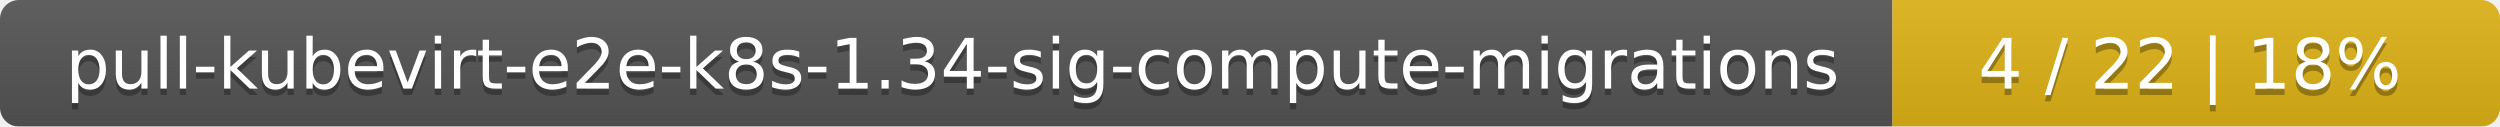
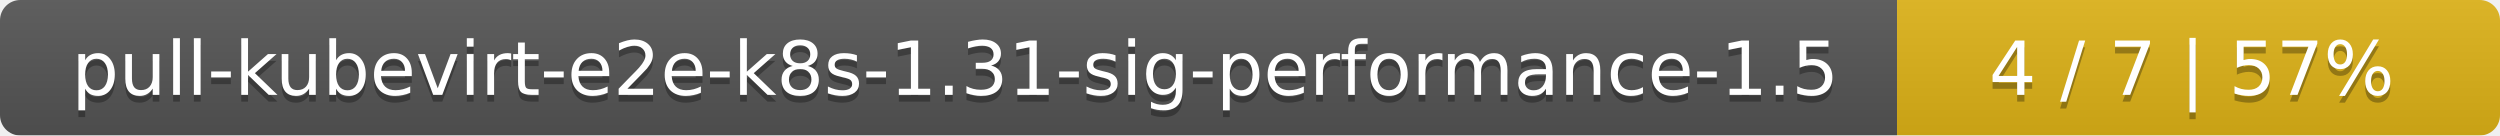
- <svg xmlns="http://www.w3.org/2000/svg" width="395" height="20">
+ <svg xmlns="http://www.w3.org/2000/svg" width="369" height="20">
  <linearGradient id="smooth" x2="0" y2="100%">
    <stop offset="0" stop-color="#bbb" stop-opacity=".1" />
    <stop offset="1" stop-opacity=".1" />
  </linearGradient>
  <mask id="round">
-     <rect width="395" height="20" rx="3" fill="#fff" />
+     <rect width="369" height="20" rx="3" fill="#fff" />
  </mask>
  <g mask="url(#round)">
-     <rect width="299" height="20" fill="#555" />
-     <rect x="299" width="96" height="20" fill="#dfb317" />
-     <rect width="395" height="20" fill="url(#smooth)" />
+     <rect width="280" height="20" fill="#555" />
+     <rect x="280" width="89" height="20" fill="#dfb317" />
+     <rect width="369" height="20" fill="url(#smooth)" />
  </g>
  <g fill="#fff" text-anchor="middle" font-family="DejaVu Sans,Verdana,Geneva,sans-serif" font-size="11">
-     <text x="150.5" y="15" fill="#010101" fill-opacity=".3">pull-kubevirt-e2e-k8s-1.34-sig-compute-migrations</text>
-     <text x="150.5" y="14">pull-kubevirt-e2e-k8s-1.34-sig-compute-migrations</text>
-     <text x="346" y="15" fill="#010101" fill-opacity=".3">4 / 22    |    18%</text>
-     <text x="346" y="14">4 / 22    |    18%</text>
+     <text x="141" y="15" fill="#010101" fill-opacity=".3">pull-kubevirt-e2e-k8s-1.31-sig-performance-1.5</text>
+     <text x="141" y="14">pull-kubevirt-e2e-k8s-1.31-sig-performance-1.5</text>
+     <text x="323.5" y="15" fill="#010101" fill-opacity=".3">4 / 7    |    57%</text>
+     <text x="323.5" y="14">4 / 7    |    57%</text>
  </g>
</svg>
